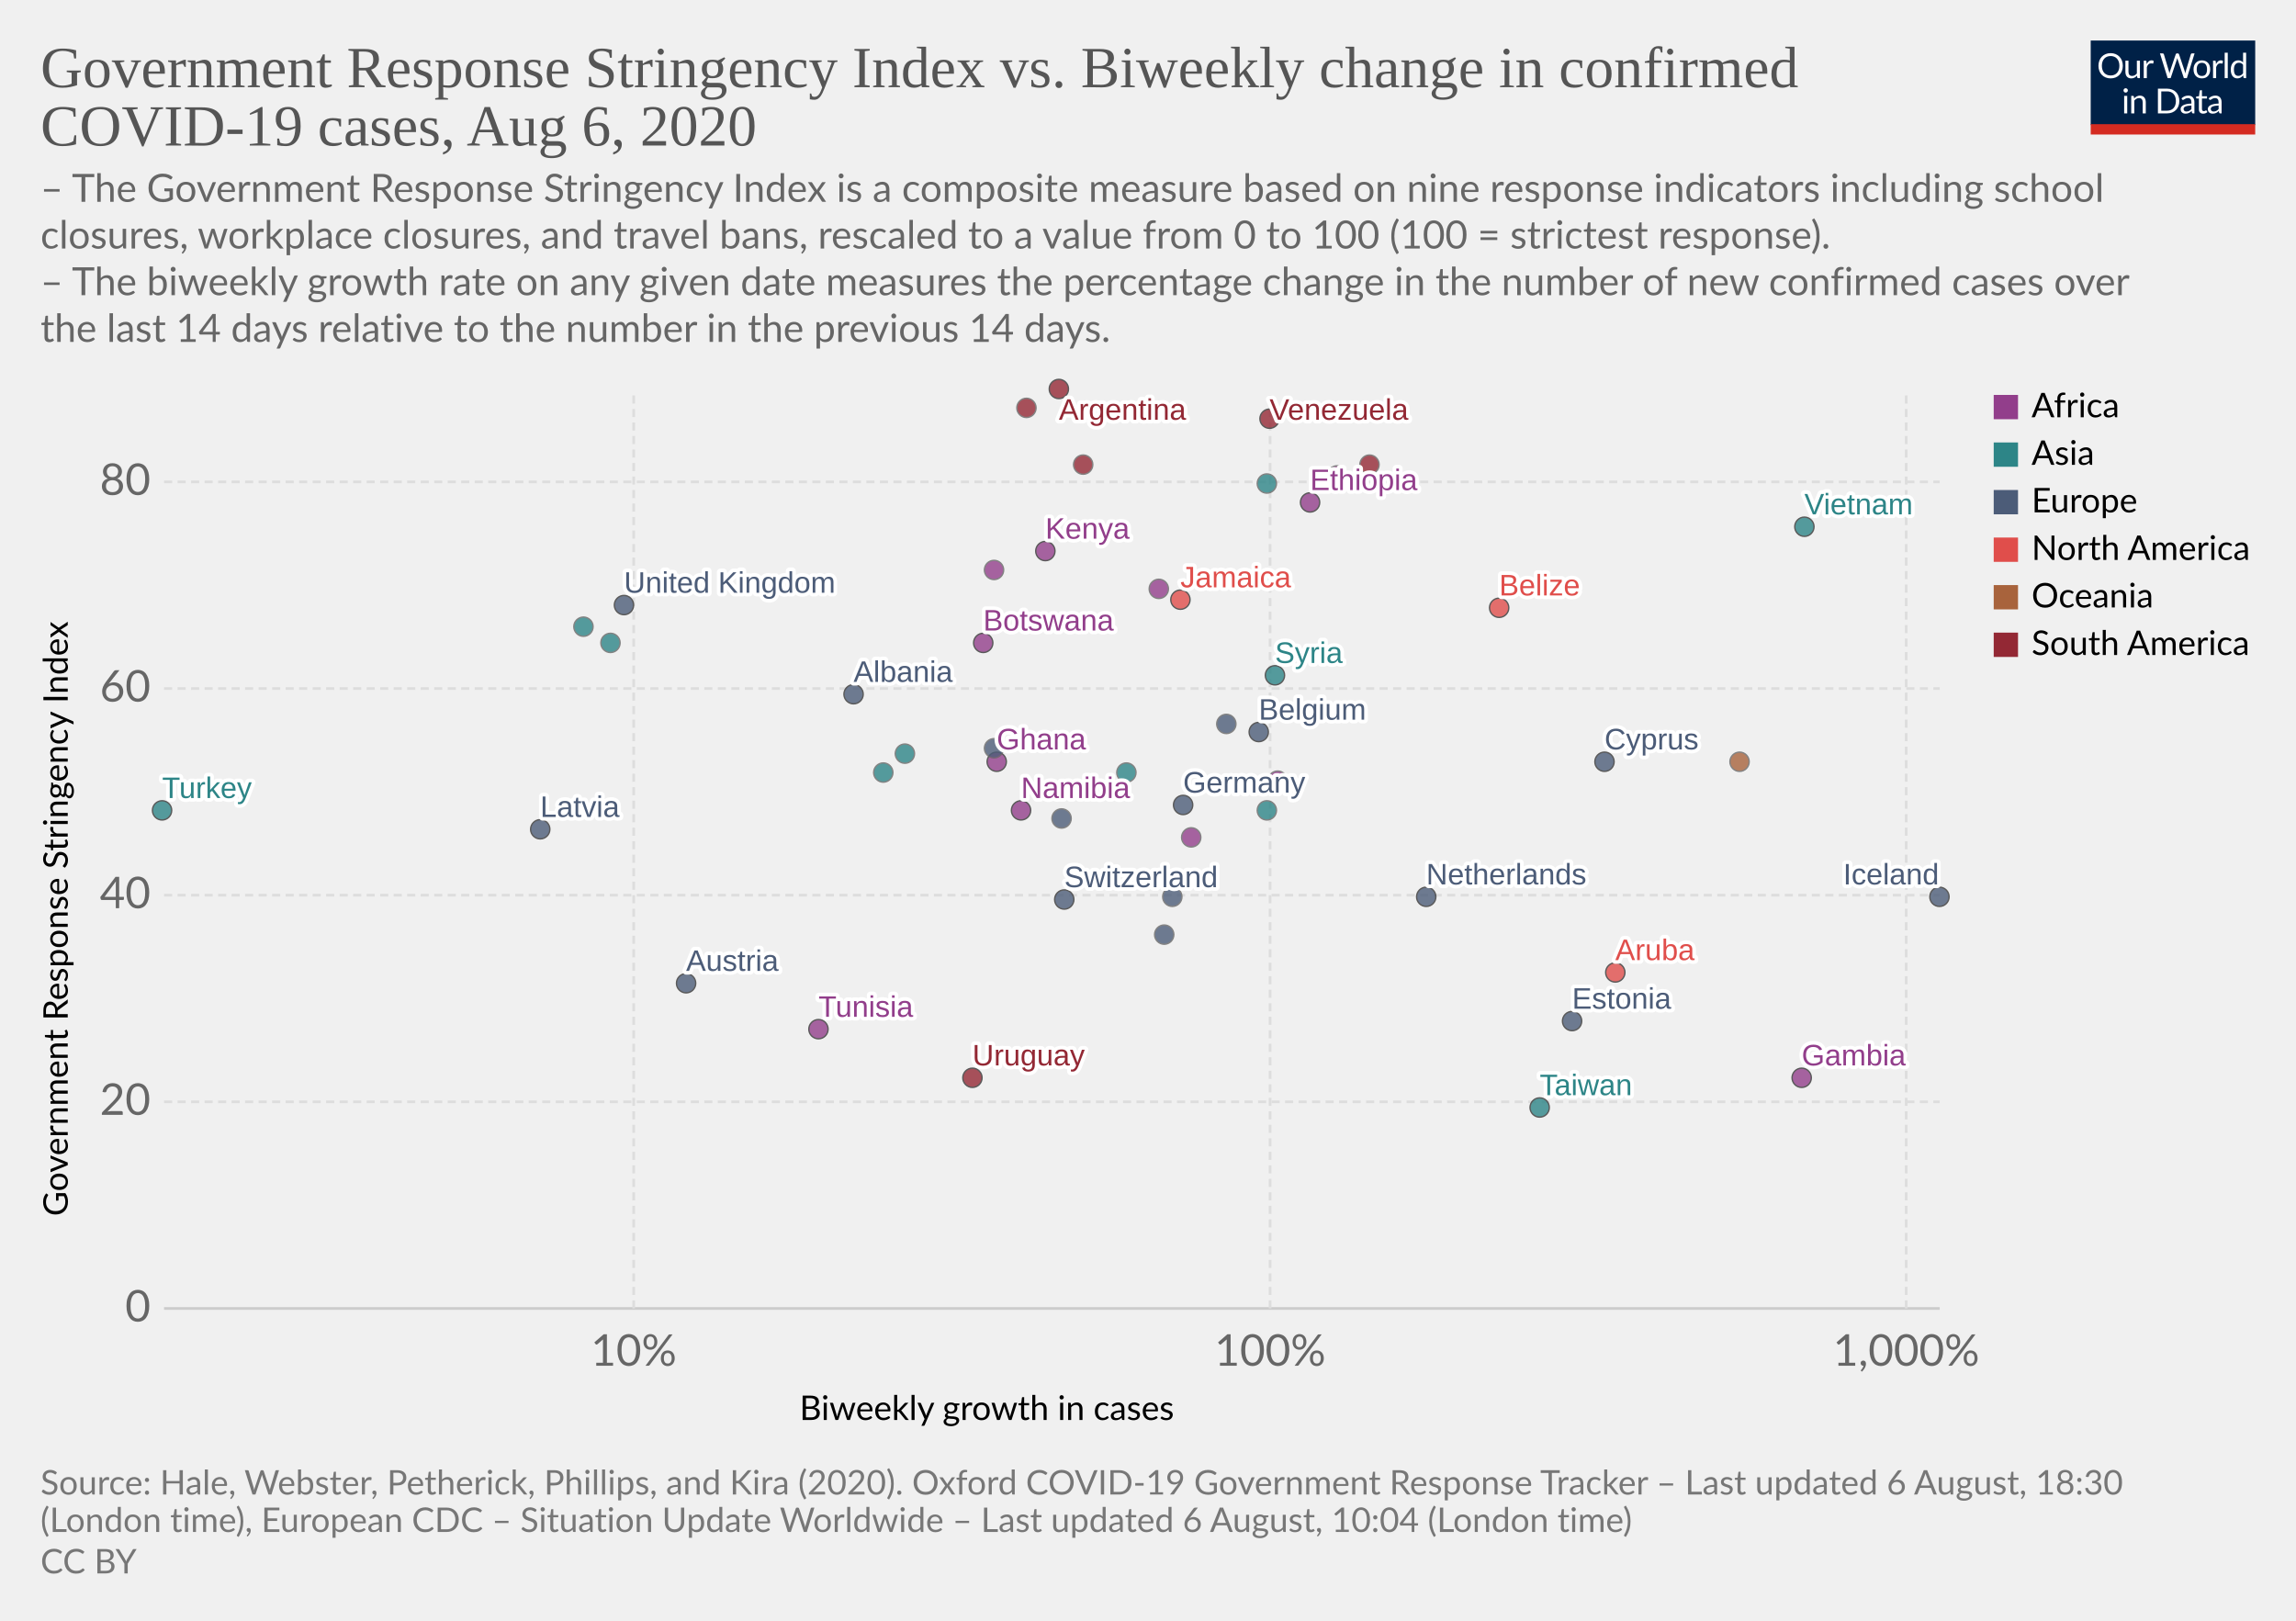
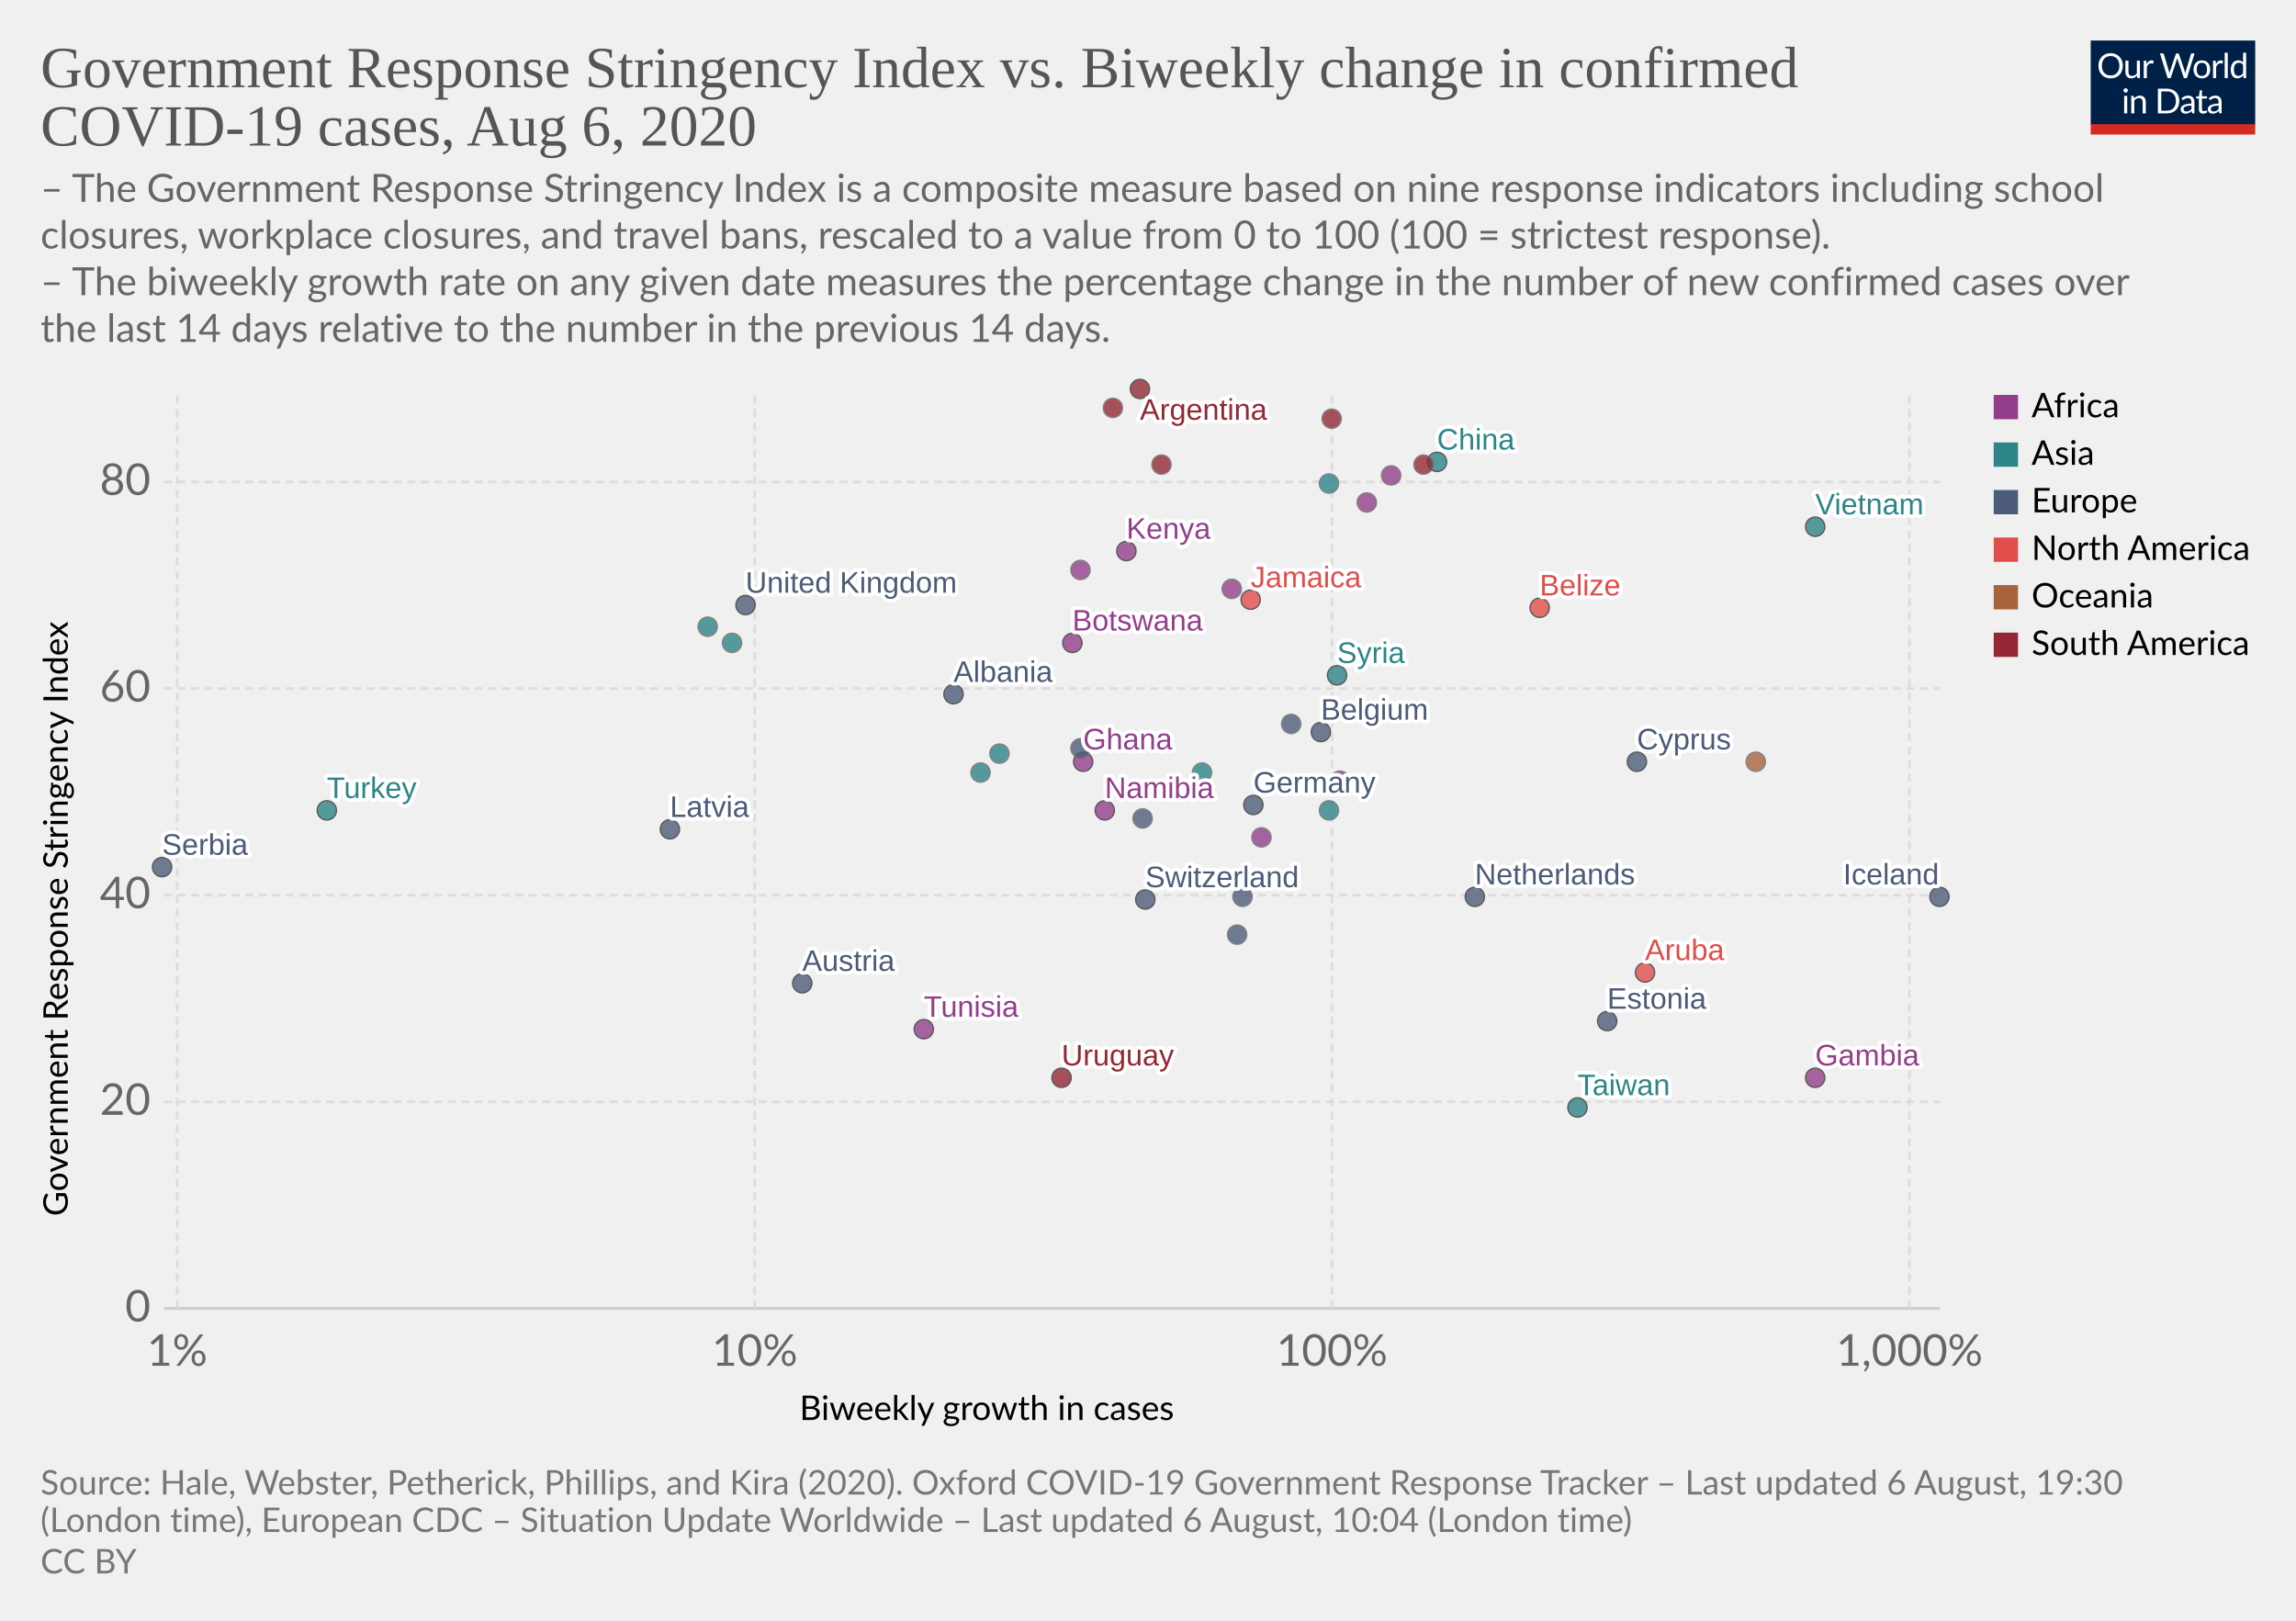
<svg xmlns="http://www.w3.org/2000/svg" version="1.1" style="background-color:#fff;-webkit-font-smoothing:antialiased" width="850" height="600" viewBox="0 0 850 600" font-family="Lato,'Helvetica Neue',Helvetica,Arial,sans-serif" font-size="18" text-rendering="optimizeLegibility">
  <g class="HeaderView">
    <g transform="matrix(.29 0 0 .29 774 15)">
      <svg width="210" height="120" viewBox="0 0 210 120" fill="none">
        <g clip-path="url(#clip0)">
          <path d="M0 0h210v107.89H0V0z" fill="#002147" />
          <path d="M40.98 32.25c0 2.36-.38 4.53-1.12 6.51a14.26 14.26 0 01-8.1 8.4c-1.9.78-4.02 1.17-6.34 1.17a16.6 16.6 0 01-6.33-1.17 14.31 14.31 0 01-8.08-8.4 18.29 18.29 0 01-1.12-6.51c0-2.36.38-4.53 1.12-6.5a14.32 14.32 0 018.07-8.44c1.92-.8 4.03-1.19 6.34-1.19 2.32 0 4.43.4 6.34 1.19 1.92.8 3.56 1.9 4.93 3.34a14.87 14.87 0 013.17 5.1 18.1 18.1 0 011.12 6.5zm-4.38 0c0-1.94-.26-3.68-.8-5.22a10.91 10.91 0 00-2.24-3.89 9.68 9.68 0 00-3.52-2.46 11.95 11.95 0 00-4.62-.86c-1.68 0-3.21.28-4.6.86a9.88 9.88 0 00-3.54 2.46 10.91 10.91 0 00-2.24 3.9c-.53 1.53-.8 3.27-.8 5.2 0 1.94.27 3.68.8 5.22a11.17 11.17 0 002.24 3.9 10.01 10.01 0 003.55 2.44c1.38.56 2.9.83 4.6.83 1.7 0 3.24-.27 4.61-.83a9.8 9.8 0 003.52-2.44 11.17 11.17 0 002.25-3.9c.53-1.54.8-3.28.8-5.21zm26.22-6.54V48H60.5c-.56 0-.9-.27-1.05-.81l-.31-2.4a12.45 12.45 0 01-3.26 2.6c-1.2.64-2.58.96-4.13.96-1.22 0-2.3-.2-3.24-.6a6.52 6.52 0 01-2.33-1.7 7.37 7.37 0 01-1.43-2.67c-.3-1.04-.46-2.2-.46-3.45V25.7h3.91v14.22c0 1.68.38 2.99 1.15 3.91.77.93 1.96 1.39 3.54 1.39 1.16 0 2.24-.27 3.23-.82a10.42 10.42 0 002.8-2.28V25.7h3.91zm8.61 4.47a9.94 9.94 0 012.6-3.56 5.64 5.64 0 013.76-1.3c.47 0 .92.05 1.34.15.44.1.83.27 1.17.49l-.3 2.92c-.09.37-.3.55-.66.55-.2 0-.5-.04-.9-.13a6.21 6.21 0 00-3.24.18c-.54.2-1.03.5-1.47.92-.42.4-.81.9-1.17 1.5-.33.58-.64 1.26-.92 2.02V48H67.7V25.71h2.25c.42 0 .72.08.88.25.16.16.27.44.33.83l.26 3.39zm61.16-13.7L122.75 48h-3.82l-7.99-24.05a21.95 21.95 0 01-.42-1.58 38.36 38.36 0 01-.44 1.58L102.05 48h-3.83L88.4 16.47h3.54c.38 0 .7.1.95.29.26.2.43.43.5.73l6.52 21.9c.1.4.2.83.28 1.28.1.46.2.94.29 1.46l.3-1.46c.12-.47.25-.9.38-1.27l7.41-21.91c.1-.25.26-.48.51-.69.27-.22.58-.33.95-.33h1.23c.38 0 .69.1.92.29.24.2.41.43.53.73l7.4 21.9a28.4 28.4 0 01.68 2.62 29.52 29.52 0 01.52-2.61l6.54-21.91c.07-.27.23-.5.48-.7.27-.21.58-.32.95-.32h3.32zm9.35 8.88c1.63 0 3.1.27 4.4.82a9.43 9.43 0 015.46 5.94c.5 1.4.74 2.98.74 4.73 0 1.76-.25 3.34-.74 4.75a9.43 9.43 0 01-5.46 5.92c-1.3.52-2.77.79-4.4.79-1.64 0-3.12-.27-4.44-.8a9.42 9.42 0 01-3.35-2.3c-.92-1-1.63-2.2-2.13-3.61-.49-1.41-.73-3-.73-4.75s.24-3.33.73-4.73c.5-1.43 1.2-2.64 2.13-3.63a9.4 9.4 0 013.35-2.31c1.32-.55 2.8-.82 4.44-.82zm0 19.89c2.2 0 3.84-.73 4.93-2.2 1.08-1.48 1.63-3.54 1.63-6.18 0-2.66-.55-4.72-1.63-6.2-1.09-1.49-2.73-2.23-4.93-2.23-1.12 0-2.09.2-2.93.57a5.7 5.7 0 00-2.06 1.65 7.5 7.5 0 00-1.24 2.67c-.26 1.04-.4 2.22-.4 3.54 0 2.64.55 4.7 1.64 6.18 1.1 1.47 2.76 2.2 4.99 2.2zm17.97-15.07a9.94 9.94 0 012.6-3.56 5.64 5.64 0 013.76-1.3c.47 0 .91.05 1.34.15.44.1.83.27 1.16.49l-.28 2.92c-.09.37-.31.55-.66.55-.2 0-.5-.04-.9-.13a6.2 6.2 0 00-3.24.18c-.54.2-1.03.5-1.47.92-.43.4-.82.9-1.17 1.5a13.1 13.1 0 00-.92 2.02V48h-3.94V25.71h2.24c.43 0 .72.08.88.25.17.16.28.44.33.83l.27 3.39zm15.04-14.59V48h-3.92V15.6h3.92zm19.55 15.43a6.22 6.22 0 00-2.38-2.05 6.7 6.7 0 00-2.86-.6c-2.07 0-3.66.75-4.77 2.23-1.12 1.48-1.68 3.6-1.68 6.33 0 1.46.13 2.7.38 3.74a7.29 7.29 0 001.1 2.56 4.35 4.35 0 001.78 1.45c.7.3 1.5.46 2.4.46 1.29 0 2.41-.3 3.36-.88a9.6 9.6 0 002.67-2.49V31.02zm3.91-15.43V48h-2.33c-.56 0-.9-.27-1.06-.81l-.35-2.71a12.13 12.13 0 01-3.25 2.77 8.28 8.28 0 01-4.23 1.06 7.31 7.31 0 01-6.14-2.9c-.73-.96-1.3-2.15-1.69-3.57a18.35 18.35 0 01.07-9.48 11.29 11.29 0 011.89-3.7 8.7 8.7 0 017.06-3.34 7.96 7.96 0 016.12 2.62V15.59h3.91zM46.61 70.71V93H42.7V70.71h3.91zm.84-7c0 .39-.08.75-.24 1.09a2.81 2.81 0 01-1.52 1.47 2.67 2.67 0 01-2.16 0 2.9 2.9 0 01-1.45-1.47 2.67 2.67 0 010-2.16c.15-.35.35-.65.6-.9.25-.27.53-.47.85-.62a2.67 2.67 0 012.16 0c.35.15.65.35.9.62.27.25.47.55.62.9.16.34.24.7.24 1.08zm7.97 10.24c.49-.54 1-1.04 1.54-1.48a9.85 9.85 0 013.66-1.84 8.96 8.96 0 015.43.35c.94.4 1.72.97 2.33 1.71a7.36 7.36 0 011.43 2.67c.32 1.04.49 2.19.49 3.45V93h-3.94V78.81c0-1.69-.4-3-1.17-3.92-.76-.93-1.93-1.4-3.5-1.4a6.6 6.6 0 00-3.25.83c-1 .56-1.92 1.31-2.77 2.27V93h-3.94V70.71h2.35c.56 0 .9.28 1.04.82l.3 2.42zm57.7 3.3c0 2.36-.37 4.5-1.11 6.44a14.3 14.3 0 01-3.17 4.98 14.1 14.1 0 01-4.93 3.2c-1.9.76-4.02 1.13-6.33 1.13H85.8V61.47h11.77c2.31 0 4.42.39 6.33 1.15a13.8 13.8 0 018.1 8.18 17.75 17.75 0 011.12 6.45zm-4.37 0c0-1.94-.26-3.67-.8-5.2a10.94 10.94 0 00-2.23-3.87 9.57 9.57 0 00-3.53-2.42 12.23 12.23 0 00-4.61-.83h-7.5v24.62h7.5c1.7 0 3.24-.28 4.61-.84a9.7 9.7 0 003.53-2.4 10.94 10.94 0 002.24-3.87c.53-1.53.8-3.26.8-5.2zm19.8 5.72c-1.8.06-3.34.2-4.62.44-1.26.22-2.3.51-3.1.88-.8.36-1.37.8-1.74 1.3-.35.5-.53 1.05-.53 1.67 0 .58.1 1.1.3 1.52a3 3 0 00.76 1.05c.34.27.73.46 1.17.6.45.11.94.17 1.45.17a7.28 7.28 0 003.5-.81 11.95 11.95 0 002.82-2.2v-4.62zm-12.65-9.11a12.73 12.73 0 013.98-2.66c1.43-.59 3-.88 4.73-.88 1.25 0 2.36.2 3.33.61a6.81 6.81 0 013.94 4.38c.33 1.04.5 2.19.5 3.43V93h-1.74a1.8 1.8 0 01-.88-.18c-.2-.13-.36-.38-.48-.74l-.44-2.12c-.59.55-1.16 1.03-1.72 1.46a9.48 9.48 0 01-3.74 1.7c-.69.15-1.46.23-2.3.23-.87 0-1.69-.12-2.45-.35a5.34 5.34 0 01-3.34-2.93 6.64 6.64 0 01-.49-2.64c0-.88.25-1.72.73-2.53a6.33 6.33 0 012.35-2.17c1.09-.63 2.5-1.15 4.25-1.54 1.75-.41 3.89-.65 6.42-.7v-1.75c0-1.73-.37-3.03-1.12-3.91-.75-.9-1.84-1.34-3.28-1.34-.97 0-1.78.12-2.44.37-.64.23-1.2.5-1.7.81l-1.23.82c-.33.23-.67.35-1 .35-.27 0-.5-.07-.69-.2a2.1 2.1 0 01-.48-.53l-.7-1.25zm27.67 19.5c-1.76 0-3.12-.5-4.07-1.48-.94-.98-1.41-2.4-1.41-4.25V74h-2.68a.9.9 0 01-.6-.2c-.16-.14-.24-.36-.24-.66v-1.56l3.65-.46.9-6.89a.9.9 0 01.29-.52.88.88 0 01.62-.22H142v7.67h6.44V74H142v13.38c0 .94.22 1.63.68 2.09.45.45 1.04.68 1.76.68a3.21 3.21 0 001.85-.53l.55-.35c.16-.12.3-.18.41-.18.2 0 .4.13.55.38l1.15 1.87a7.45 7.45 0 01-2.44 1.5c-.96.35-1.94.52-2.95.52zm19.68-10.4c-1.8.07-3.34.21-4.62.45-1.26.22-2.3.51-3.1.88-.8.36-1.37.8-1.74 1.3-.35.5-.53 1.05-.53 1.67 0 .58.1 1.1.3 1.52.18.42.44.77.76 1.05.34.27.73.46 1.17.6.45.11.94.17 1.45.17a7.3 7.3 0 003.5-.81 12.04 12.04 0 002.82-2.2v-4.62zm-12.65-9.1a12.72 12.72 0 013.99-2.66c1.42-.59 3-.88 4.72-.88 1.25 0 2.36.2 3.33.61a6.81 6.81 0 013.94 4.38c.33 1.04.5 2.19.5 3.43V93h-1.74a1.8 1.8 0 01-.88-.18c-.2-.13-.36-.38-.48-.74l-.44-2.12c-.59.55-1.16 1.03-1.72 1.46a9.48 9.48 0 01-3.74 1.7c-.69.15-1.46.23-2.3.23-.87 0-1.69-.12-2.45-.35a5.33 5.33 0 01-3.34-2.93 6.62 6.62 0 01-.49-2.64c0-.88.25-1.72.73-2.53a6.33 6.33 0 012.35-2.17c1.09-.63 2.5-1.15 4.25-1.54a31.2 31.2 0 016.42-.7v-1.75c0-1.73-.37-3.03-1.12-3.91-.75-.9-1.84-1.34-3.28-1.34-.97 0-1.78.12-2.44.37-.64.23-1.2.5-1.7.81-.46.3-.87.57-1.22.82-.34.23-.68.35-1.02.35-.26 0-.49-.07-.68-.2a1.88 1.88 0 01-.48-.53l-.7-1.25z" fill="#fff" />
          <path fill="#D42B21" d="M0 106.79h210V120H0z" />
        </g>
        <defs>
          <clipPath id="clip0">
            <path fill="#fff" d="M0 0h210v120H0z" />
          </clipPath>
        </defs>
      </svg>
    </g>
    <a href="https://ourworldindata.org/grapher/government-response-stringency-index-vs-biweekly-change-in-confirmed-covid-19-cases" target="_blank" font-family="&quot;Playfair Display&quot;,Georgia,&quot;Times New Roman&quot;,serif">
      <text font-size="21.6" x="15" y="32.3" fill="#555">
        <tspan x="15" y="32.28">Government Response Stringency Index vs. Biweekly change in confirmed</tspan>
        <tspan x="15" y="53.88">COVID-19 cases, Aug 6, 2020</tspan>
      </text>
    </a>
    <text font-size="14.4" x="15" y="74.7" fill="#666">
      <tspan x="15" y="74.72">– The Government Response Stringency Index is a composite measure based on nine response indicators including school</tspan>
      <tspan x="15" y="92">closures, workplace closures, and travel bans, rescaled to a value from 0 to 100 (100 = strictest response).</tspan>
      <tspan x="15" y="109.28"> – The biweekly growth rate on any given date measures the percentage change in the number of new confirmed cases over</tspan>
      <tspan x="15" y="126.56">the last 14 days relative to the number in the previous 14 days.</tspan>
    </text>
  </g>
  <g class="ScatterPlot">
    <g class="AxisBoxView">
      <g class="HorizontalAxis">
        <text font-size="12.6" x="296" y="525.7">
          <tspan x="295.99" y="525.68">Biweekly growth in cases</tspan>
        </text>
-         <text x="234.6" y="505.6" fill="#666" text-anchor="middle" font-size="16.2">10%</text>
-         <text x="470.2" y="505.6" fill="#666" text-anchor="middle" font-size="16.2">100%</text>
-         <text x="705.7" y="505.6" fill="#666" text-anchor="middle" font-size="16.2">1,000%</text>
+         <text x="65.6" y="505.6" fill="#666" text-anchor="middle" font-size="16.2">1%</text>
+         <text x="279.4" y="505.6" fill="#666" text-anchor="middle" font-size="16.2">10%</text>
+         <text x="493.1" y="505.6" fill="#666" text-anchor="middle" font-size="16.2">100%</text>
+         <text x="706.9" y="505.6" fill="#666" text-anchor="middle" font-size="16.2">1,000%</text>
      </g>
      <g class="VerticalAxis">
        <text font-size="12.6" x="-450.2" y="25.1" transform="rotate(-90)">
          <tspan x="-450.2" y="25.08">Government Response Stringency Index</tspan>
        </text>
        <text x="55.74" y="484.4" fill="#666" dominant-baseline="middle" text-anchor="end" font-size="16.2">0</text>
        <text x="55.74" y="407.9" fill="#666" dominant-baseline="middle" text-anchor="end" font-size="16.2">20</text>
        <text x="55.74" y="331.4" fill="#666" dominant-baseline="middle" text-anchor="end" font-size="16.2">40</text>
        <text x="55.74" y="254.9" fill="#666" dominant-baseline="middle" text-anchor="end" font-size="16.2">60</text>
        <text x="55.74" y="178.4" fill="#666" dominant-baseline="middle" text-anchor="end" font-size="16.2">80</text>
      </g>
      <g class="AxisGridLines horizontalLines">
        <path stroke="#ccc" d="M60.74 484.4h657.35" />
        <path stroke="#ddd" stroke-dasharray="3,2" d="M60.74 407.9h657.35M60.74 331.4h657.35M60.74 254.9h657.35M60.74 178.4h657.35" />
      </g>
      <g class="AxisGridLines verticalLines" stroke="#ddd" stroke-dasharray="3,2">
-         <path d="M234.6 484.4v-340M470.2 484.4v-340M705.7 484.4v-340" />
+         <path d="M65.6 484.4v-340M279.4 484.4v-340M493.1 484.4v-340M706.9 484.4v-340" />
      </g>
    </g>
    <g class="PointsWithLabels clickable" clip-path="url(#a)" font-family="Arial, sans-serif">
      <path fill="rgba(255,255,255,0)" d="M60.74 144.4h657.35v340H60.74z" />
      <defs>
        <clipPath id="a">
          <path d="M50.74 134.4h677.35v360H50.74z" />
        </clipPath>
      </defs>
      <g class="key-Argentina_0">
-         <circle cx="392" cy="144" r="3.57" fill="#932834" opacity=".8" stroke="#333" stroke-width=".5" />
+         <circle cx="422" cy="144" r="3.57" fill="#932834" opacity=".8" stroke="#333" stroke-width=".5" />
      </g>
      <g class="key-Austria_0">
-         <circle cx="254" cy="364" r="3.57" fill="#4C5C78" opacity=".8" stroke="#333" stroke-width=".5" />
+         <circle cx="297" cy="364" r="3.57" fill="#4C5C78" opacity=".8" stroke="#333" stroke-width=".5" />
      </g>
      <g class="key-Belgium_0">
-         <circle cx="466" cy="271" r="3.57" fill="#4C5C78" opacity=".8" stroke="#333" stroke-width=".5" />
+         <circle cx="489" cy="271" r="3.57" fill="#4C5C78" opacity=".8" stroke="#333" stroke-width=".5" />
      </g>
      <g class="key-Belize_0">
-         <circle cx="555" cy="225" r="3.57" fill="#E04E4B" opacity=".8" stroke="#333" stroke-width=".5" />
+         <circle cx="570" cy="225" r="3.57" fill="#E04E4B" opacity=".8" stroke="#333" stroke-width=".5" />
      </g>
      <g class="key-Botswana_0">
-         <circle cx="364" cy="238" r="3.57" fill="#923E8B" opacity=".8" stroke="#333" stroke-width=".5" />
+         <circle cx="397" cy="238" r="3.57" fill="#923E8B" opacity=".8" stroke="#333" stroke-width=".5" />
      </g>
      <g class="key-Switzerland_0">
-         <circle cx="394" cy="333" r="3.57" fill="#4C5C78" opacity=".8" stroke="#333" stroke-width=".5" />
+         <circle cx="424" cy="333" r="3.57" fill="#4C5C78" opacity=".8" stroke="#333" stroke-width=".5" />
+       </g>
+       <g class="key-China_0">
+         <circle cx="532" cy="171" r="3.57" fill="#2D8587" opacity=".8" stroke="#333" stroke-width=".5" />
      </g>
      <g class="key-Colombia_0">
-         <circle cx="380" cy="151" r="3.57" fill="#932834" opacity=".8" stroke="#666" stroke-width=".5" />
+         <circle cx="412" cy="151" r="3.57" fill="#932834" opacity=".8" stroke="#666" stroke-width=".5" />
      </g>
      <g class="key-Czech-Republic_0">
-         <circle cx="431" cy="346" r="3.57" fill="#4C5C78" opacity=".8" stroke="#666" stroke-width=".5" />
+         <circle cx="458" cy="346" r="3.57" fill="#4C5C78" opacity=".8" stroke="#666" stroke-width=".5" />
      </g>
      <g class="key-Germany_0">
-         <circle cx="438" cy="298" r="3.57" fill="#4C5C78" opacity=".8" stroke="#333" stroke-width=".5" />
+         <circle cx="464" cy="298" r="3.57" fill="#4C5C78" opacity=".8" stroke="#333" stroke-width=".5" />
      </g>
      <g class="key-Denmark_0">
-         <circle cx="454" cy="268" r="3.57" fill="#4C5C78" opacity=".8" stroke="#666" stroke-width=".5" />
+         <circle cx="478" cy="268" r="3.57" fill="#4C5C78" opacity=".8" stroke="#666" stroke-width=".5" />
      </g>
      <g class="key-Jamaica_0">
-         <circle cx="437" cy="222" r="3.57" fill="#E04E4B" opacity=".8" stroke="#333" stroke-width=".5" />
+         <circle cx="463" cy="222" r="3.57" fill="#E04E4B" opacity=".8" stroke="#333" stroke-width=".5" />
      </g>
      <g class="key-Turkey_0">
-         <circle cx="60" cy="300" r="3.57" fill="#2D8587" opacity=".8" stroke="#333" stroke-width=".5" />
+         <circle cx="121" cy="300" r="3.57" fill="#2D8587" opacity=".8" stroke="#333" stroke-width=".5" />
      </g>
      <g class="key-Aruba_0">
-         <circle cx="598" cy="360" r="3.57" fill="#E04E4B" opacity=".8" stroke="#333" stroke-width=".5" />
+         <circle cx="609" cy="360" r="3.57" fill="#E04E4B" opacity=".8" stroke="#333" stroke-width=".5" />
      </g>
      <g class="key-Gabon_0">
-         <circle cx="429" cy="218" r="3.57" fill="#923E8B" opacity=".8" stroke="#666" stroke-width=".5" />
+         <circle cx="456" cy="218" r="3.57" fill="#923E8B" opacity=".8" stroke="#666" stroke-width=".5" />
      </g>
      <g class="key-Ghana_0">
-         <circle cx="369" cy="282" r="3.57" fill="#923E8B" opacity=".8" stroke="#333" stroke-width=".5" />
+         <circle cx="401" cy="282" r="3.57" fill="#923E8B" opacity=".8" stroke="#333" stroke-width=".5" />
      </g>
      <g class="key-Ethiopia_0">
-         <circle cx="485" cy="186" r="3.57" fill="#923E8B" opacity=".8" stroke="#333" stroke-width=".5" />
+         <circle cx="506" cy="186" r="3.57" fill="#923E8B" opacity=".8" stroke="#666" stroke-width=".5" />
      </g>
      <g class="key-Namibia_0">
-         <circle cx="378" cy="300" r="3.57" fill="#923E8B" opacity=".8" stroke="#333" stroke-width=".5" />
+         <circle cx="409" cy="300" r="3.57" fill="#923E8B" opacity=".8" stroke="#333" stroke-width=".5" />
      </g>
      <g class="key-Uruguay_0">
-         <circle cx="360" cy="399" r="3.57" fill="#932834" opacity=".8" stroke="#333" stroke-width=".5" />
+         <circle cx="393" cy="399" r="3.57" fill="#932834" opacity=".8" stroke="#333" stroke-width=".5" />
      </g>
      <g class="key-Gambia_0">
-         <circle cx="667" cy="399" r="3.57" fill="#923E8B" opacity=".8" stroke="#333" stroke-width=".5" />
+         <circle cx="672" cy="399" r="3.57" fill="#923E8B" opacity=".8" stroke="#333" stroke-width=".5" />
      </g>
      <g class="key-Zambia_0">
-         <circle cx="473" cy="289" r="3.57" fill="#923E8B" opacity=".8" stroke="#666" stroke-width=".5" />
+         <circle cx="496" cy="289" r="3.57" fill="#923E8B" opacity=".8" stroke="#666" stroke-width=".5" />
      </g>
      <g class="key-Estonia_0">
-         <circle cx="582" cy="378" r="3.57" fill="#4C5C78" opacity=".8" stroke="#333" stroke-width=".5" />
+         <circle cx="595" cy="378" r="3.57" fill="#4C5C78" opacity=".8" stroke="#333" stroke-width=".5" />
      </g>
      <g class="key-United-Kingdom_0">
-         <circle cx="231" cy="224" r="3.57" fill="#4C5C78" opacity=".8" stroke="#333" stroke-width=".5" />
+         <circle cx="276" cy="224" r="3.57" fill="#4C5C78" opacity=".8" stroke="#333" stroke-width=".5" />
      </g>
      <g class="key-Georgia_0">
-         <circle cx="335" cy="279" r="3.57" fill="#2D8587" opacity=".8" stroke="#666" stroke-width=".5" />
+         <circle cx="370" cy="279" r="3.57" fill="#2D8587" opacity=".8" stroke="#666" stroke-width=".5" />
      </g>
      <g class="key-Guyana_0">
-         <circle cx="507" cy="172" r="3.57" fill="#932834" opacity=".8" stroke="#666" stroke-width=".5" />
+         <circle cx="527" cy="172" r="3.57" fill="#932834" opacity=".8" stroke="#666" stroke-width=".5" />
      </g>
      <g class="key-Iran_0">
-         <circle cx="226" cy="238" r="3.57" fill="#2D8587" opacity=".8" stroke="#666" stroke-width=".5" />
+         <circle cx="271" cy="238" r="3.57" fill="#2D8587" opacity=".8" stroke="#666" stroke-width=".5" />
      </g>
      <g class="key-Iceland_0">
        <circle cx="718" cy="332" r="3.57" fill="#4C5C78" opacity=".8" stroke="#333" stroke-width=".5" />
      </g>
      <g class="key-Kenya_0">
-         <circle cx="387" cy="204" r="3.57" fill="#923E8B" opacity=".8" stroke="#333" stroke-width=".5" />
+         <circle cx="417" cy="204" r="3.57" fill="#923E8B" opacity=".8" stroke="#333" stroke-width=".5" />
      </g>
      <g class="key-Lebanon_0">
-         <circle cx="469" cy="300" r="3.57" fill="#2D8587" opacity=".8" stroke="#666" stroke-width=".5" />
+         <circle cx="492" cy="300" r="3.57" fill="#2D8587" opacity=".8" stroke="#666" stroke-width=".5" />
      </g>
      <g class="key-Venezuela_0">
-         <circle cx="470" cy="155" r="3.57" fill="#932834" opacity=".8" stroke="#333" stroke-width=".5" />
+         <circle cx="493" cy="155" r="3.57" fill="#932834" opacity=".8" stroke="#666" stroke-width=".5" />
      </g>
      <g class="key-Vietnam_0">
-         <circle cx="668" cy="195" r="3.57" fill="#2D8587" opacity=".8" stroke="#333" stroke-width=".5" />
+         <circle cx="672" cy="195" r="3.57" fill="#2D8587" opacity=".8" stroke="#333" stroke-width=".5" />
      </g>
      <g class="key-Taiwan_0">
-         <circle cx="570" cy="410" r="3.57" fill="#2D8587" opacity=".8" stroke="#333" stroke-width=".5" />
+         <circle cx="584" cy="410" r="3.57" fill="#2D8587" opacity=".8" stroke="#333" stroke-width=".5" />
      </g>
      <g class="key-Andorra_0">
-         <circle cx="393" cy="303" r="3.57" fill="#4C5C78" opacity=".8" stroke="#666" stroke-width=".5" />
+         <circle cx="423" cy="303" r="3.57" fill="#4C5C78" opacity=".8" stroke="#666" stroke-width=".5" />
      </g>
      <g class="key-Latvia_0">
-         <circle cx="200" cy="307" r="3.57" fill="#4C5C78" opacity=".8" stroke="#333" stroke-width=".5" />
+         <circle cx="248" cy="307" r="3.57" fill="#4C5C78" opacity=".8" stroke="#333" stroke-width=".5" />
      </g>
      <g class="key-Tunisia_0">
-         <circle cx="303" cy="381" r="3.57" fill="#923E8B" opacity=".8" stroke="#333" stroke-width=".5" />
+         <circle cx="342" cy="381" r="3.57" fill="#923E8B" opacity=".8" stroke="#333" stroke-width=".5" />
      </g>
      <g class="key-Ukraine_0">
-         <circle cx="368" cy="277" r="3.57" fill="#4C5C78" opacity=".8" stroke="#666" stroke-width=".5" />
+         <circle cx="400" cy="277" r="3.57" fill="#4C5C78" opacity=".8" stroke="#666" stroke-width=".5" />
      </g>
      <g class="key-Bhutan_0">
-         <circle cx="216" cy="232" r="3.57" fill="#2D8587" opacity=".8" stroke="#666" stroke-width=".5" />
+         <circle cx="262" cy="232" r="3.57" fill="#2D8587" opacity=".8" stroke="#666" stroke-width=".5" />
      </g>
      <g class="key-Peru_0">
-         <circle cx="401" cy="172" r="3.57" fill="#932834" opacity=".8" stroke="#666" stroke-width=".5" />
+         <circle cx="430" cy="172" r="3.57" fill="#932834" opacity=".8" stroke="#666" stroke-width=".5" />
      </g>
      <g class="key-Togo_0">
-         <circle cx="441" cy="310" r="3.57" fill="#923E8B" opacity=".8" stroke="#666" stroke-width=".5" />
+         <circle cx="467" cy="310" r="3.57" fill="#923E8B" opacity=".8" stroke="#666" stroke-width=".5" />
      </g>
      <g class="key-Albania_0">
-         <circle cx="316" cy="257" r="3.57" fill="#4C5C78" opacity=".8" stroke="#333" stroke-width=".5" />
+         <circle cx="353" cy="257" r="3.57" fill="#4C5C78" opacity=".8" stroke="#333" stroke-width=".5" />
      </g>
      <g class="key-Cyprus_0">
-         <circle cx="594" cy="282" r="3.57" fill="#4C5C78" opacity=".8" stroke="#333" stroke-width=".5" />
+         <circle cx="606" cy="282" r="3.57" fill="#4C5C78" opacity=".8" stroke="#333" stroke-width=".5" />
      </g>
      <g class="key-Papua-New-Guinea_0">
-         <circle cx="644" cy="282" r="3.57" fill="#A8633C" opacity=".8" stroke="#666" stroke-width=".5" />
+         <circle cx="650" cy="282" r="3.57" fill="#A8633C" opacity=".8" stroke="#666" stroke-width=".5" />
      </g>
      <g class="key-South-Sudan_0">
-         <circle cx="495" cy="176" r="3.57" fill="#923E8B" opacity=".8" stroke="#666" stroke-width=".5" />
+         <circle cx="515" cy="176" r="3.57" fill="#923E8B" opacity=".8" stroke="#666" stroke-width=".5" />
      </g>
      <g class="key-Lesotho_0">
-         <circle cx="368" cy="211" r="3.57" fill="#923E8B" opacity=".8" stroke="#666" stroke-width=".5" />
+         <circle cx="400" cy="211" r="3.57" fill="#923E8B" opacity=".8" stroke="#666" stroke-width=".5" />
      </g>
      <g class="key-Malaysia_0">
-         <circle cx="327" cy="286" r="3.57" fill="#2D8587" opacity=".8" stroke="#666" stroke-width=".5" />
+         <circle cx="363" cy="286" r="3.57" fill="#2D8587" opacity=".8" stroke="#666" stroke-width=".5" />
      </g>
      <g class="key-Netherlands_0">
-         <circle cx="528" cy="332" r="3.57" fill="#4C5C78" opacity=".8" stroke="#333" stroke-width=".5" />
+         <circle cx="546" cy="332" r="3.57" fill="#4C5C78" opacity=".8" stroke="#333" stroke-width=".5" />
      </g>
      <g class="key-Philippines_0">
-         <circle cx="469" cy="179" r="3.57" fill="#2D8587" opacity=".8" stroke="#666" stroke-width=".5" />
+         <circle cx="492" cy="179" r="3.57" fill="#2D8587" opacity=".8" stroke="#666" stroke-width=".5" />
      </g>
      <g class="key-Poland_0">
-         <circle cx="434" cy="332" r="3.57" fill="#4C5C78" opacity=".8" stroke="#666" stroke-width=".5" />
+         <circle cx="460" cy="332" r="3.57" fill="#4C5C78" opacity=".8" stroke="#666" stroke-width=".5" />
      </g>
      <g class="key-Singapore_0">
-         <circle cx="417" cy="286" r="3.57" fill="#2D8587" opacity=".8" stroke="#666" stroke-width=".5" />
+         <circle cx="445" cy="286" r="3.57" fill="#2D8587" opacity=".8" stroke="#666" stroke-width=".5" />
+       </g>
+       <g class="key-Serbia_0">
+         <circle cx="60" cy="321" r="3.57" fill="#4C5C78" opacity=".8" stroke="#333" stroke-width=".5" />
      </g>
      <g class="key-Syria_0">
-         <circle cx="472" cy="250" r="3.57" fill="#2D8587" opacity=".8" stroke="#333" stroke-width=".5" />
+         <circle cx="495" cy="250" r="3.57" fill="#2D8587" opacity=".8" stroke="#333" stroke-width=".5" />
      </g>
      <g class="backgroundLabels" fill="#333" font-size="11" font-weight="400">
-         <text x="392" y="155.4" fill="#fff" stroke="#fff" stroke-linecap="round" stroke-linejoin="round" stroke-width=".25em">Argentina</text>
-         <text x="392" y="155.4" fill="#932834">Argentina</text>
-         <text x="254" y="359.43" fill="#fff" stroke="#fff" stroke-linecap="round" stroke-linejoin="round" stroke-width=".25em">Austria</text>
-         <text x="254" y="359.43" fill="#4C5C78">Austria</text>
-         <text x="466" y="266.43" fill="#fff" stroke="#fff" stroke-linecap="round" stroke-linejoin="round" stroke-width=".25em">Belgium</text>
-         <text x="466" y="266.43" fill="#4C5C78">Belgium</text>
-         <text x="555" y="220.43" fill="#fff" stroke="#fff" stroke-linecap="round" stroke-linejoin="round" stroke-width=".25em">Belize</text>
-         <text x="555" y="220.43" fill="#E04E4B">Belize</text>
-         <text x="364" y="233.43" fill="#fff" stroke="#fff" stroke-linecap="round" stroke-linejoin="round" stroke-width=".25em">Botswana</text>
-         <text x="364" y="233.43" fill="#923E8B">Botswana</text>
-         <text x="394" y="328.43" fill="#fff" stroke="#fff" stroke-linecap="round" stroke-linejoin="round" stroke-width=".25em">Switzerland</text>
-         <text x="394" y="328.43" fill="#4C5C78">Switzerland</text>
-         <text x="438" y="293.43" fill="#fff" stroke="#fff" stroke-linecap="round" stroke-linejoin="round" stroke-width=".25em">Germany</text>
-         <text x="438" y="293.43" fill="#4C5C78">Germany</text>
-         <text x="437" y="217.43" fill="#fff" stroke="#fff" stroke-linecap="round" stroke-linejoin="round" stroke-width=".25em">Jamaica</text>
-         <text x="437" y="217.43" fill="#E04E4B">Jamaica</text>
-         <text x="60" y="295.43" fill="#fff" stroke="#fff" stroke-linecap="round" stroke-linejoin="round" stroke-width=".25em">Turkey</text>
-         <text x="60" y="295.43" fill="#2D8587">Turkey</text>
-         <text x="598" y="355.43" fill="#fff" stroke="#fff" stroke-linecap="round" stroke-linejoin="round" stroke-width=".25em">Aruba</text>
-         <text x="598" y="355.43" fill="#E04E4B">Aruba</text>
-         <text x="369" y="277.43" fill="#fff" stroke="#fff" stroke-linecap="round" stroke-linejoin="round" stroke-width=".25em">Ghana</text>
-         <text x="369" y="277.43" fill="#923E8B">Ghana</text>
-         <text x="485" y="181.43" fill="#fff" stroke="#fff" stroke-linecap="round" stroke-linejoin="round" stroke-width=".25em">Ethiopia</text>
-         <text x="485" y="181.43" fill="#923E8B">Ethiopia</text>
-         <text x="378" y="295.43" fill="#fff" stroke="#fff" stroke-linecap="round" stroke-linejoin="round" stroke-width=".25em">Namibia</text>
-         <text x="378" y="295.43" fill="#923E8B">Namibia</text>
-         <text x="360" y="394.43" fill="#fff" stroke="#fff" stroke-linecap="round" stroke-linejoin="round" stroke-width=".25em">Uruguay</text>
-         <text x="360" y="394.43" fill="#932834">Uruguay</text>
-         <text x="667" y="394.43" fill="#fff" stroke="#fff" stroke-linecap="round" stroke-linejoin="round" stroke-width=".25em">Gambia</text>
-         <text x="667" y="394.43" fill="#923E8B">Gambia</text>
-         <text x="582" y="373.43" fill="#fff" stroke="#fff" stroke-linecap="round" stroke-linejoin="round" stroke-width=".25em">Estonia</text>
-         <text x="582" y="373.43" fill="#4C5C78">Estonia</text>
-         <text x="231" y="219.43" fill="#fff" stroke="#fff" stroke-linecap="round" stroke-linejoin="round" stroke-width=".25em">United Kingdom</text>
-         <text x="231" y="219.43" fill="#4C5C78">United Kingdom</text>
+         <text x="422" y="155.4" fill="#fff" stroke="#fff" stroke-linecap="round" stroke-linejoin="round" stroke-width=".25em">Argentina</text>
+         <text x="422" y="155.4" fill="#932834">Argentina</text>
+         <text x="297" y="359.43" fill="#fff" stroke="#fff" stroke-linecap="round" stroke-linejoin="round" stroke-width=".25em">Austria</text>
+         <text x="297" y="359.43" fill="#4C5C78">Austria</text>
+         <text x="489" y="266.43" fill="#fff" stroke="#fff" stroke-linecap="round" stroke-linejoin="round" stroke-width=".25em">Belgium</text>
+         <text x="489" y="266.43" fill="#4C5C78">Belgium</text>
+         <text x="570" y="220.43" fill="#fff" stroke="#fff" stroke-linecap="round" stroke-linejoin="round" stroke-width=".25em">Belize</text>
+         <text x="570" y="220.43" fill="#E04E4B">Belize</text>
+         <text x="397" y="233.43" fill="#fff" stroke="#fff" stroke-linecap="round" stroke-linejoin="round" stroke-width=".25em">Botswana</text>
+         <text x="397" y="233.43" fill="#923E8B">Botswana</text>
+         <text x="424" y="328.43" fill="#fff" stroke="#fff" stroke-linecap="round" stroke-linejoin="round" stroke-width=".25em">Switzerland</text>
+         <text x="424" y="328.43" fill="#4C5C78">Switzerland</text>
+         <text x="532" y="166.43" fill="#fff" stroke="#fff" stroke-linecap="round" stroke-linejoin="round" stroke-width=".25em">China</text>
+         <text x="532" y="166.43" fill="#2D8587">China</text>
+         <text x="464" y="293.43" fill="#fff" stroke="#fff" stroke-linecap="round" stroke-linejoin="round" stroke-width=".25em">Germany</text>
+         <text x="464" y="293.43" fill="#4C5C78">Germany</text>
+         <text x="463" y="217.43" fill="#fff" stroke="#fff" stroke-linecap="round" stroke-linejoin="round" stroke-width=".25em">Jamaica</text>
+         <text x="463" y="217.43" fill="#E04E4B">Jamaica</text>
+         <text x="121" y="295.43" fill="#fff" stroke="#fff" stroke-linecap="round" stroke-linejoin="round" stroke-width=".25em">Turkey</text>
+         <text x="121" y="295.43" fill="#2D8587">Turkey</text>
+         <text x="609" y="355.43" fill="#fff" stroke="#fff" stroke-linecap="round" stroke-linejoin="round" stroke-width=".25em">Aruba</text>
+         <text x="609" y="355.43" fill="#E04E4B">Aruba</text>
+         <text x="401" y="277.43" fill="#fff" stroke="#fff" stroke-linecap="round" stroke-linejoin="round" stroke-width=".25em">Ghana</text>
+         <text x="401" y="277.43" fill="#923E8B">Ghana</text>
+         <text x="409" y="295.43" fill="#fff" stroke="#fff" stroke-linecap="round" stroke-linejoin="round" stroke-width=".25em">Namibia</text>
+         <text x="409" y="295.43" fill="#923E8B">Namibia</text>
+         <text x="393" y="394.43" fill="#fff" stroke="#fff" stroke-linecap="round" stroke-linejoin="round" stroke-width=".25em">Uruguay</text>
+         <text x="393" y="394.43" fill="#932834">Uruguay</text>
+         <text x="672" y="394.43" fill="#fff" stroke="#fff" stroke-linecap="round" stroke-linejoin="round" stroke-width=".25em">Gambia</text>
+         <text x="672" y="394.43" fill="#923E8B">Gambia</text>
+         <text x="595" y="373.43" fill="#fff" stroke="#fff" stroke-linecap="round" stroke-linejoin="round" stroke-width=".25em">Estonia</text>
+         <text x="595" y="373.43" fill="#4C5C78">Estonia</text>
+         <text x="276" y="219.43" fill="#fff" stroke="#fff" stroke-linecap="round" stroke-linejoin="round" stroke-width=".25em">United Kingdom</text>
+         <text x="276" y="219.43" fill="#4C5C78">United Kingdom</text>
        <text x="682.36" y="327.43" fill="#fff" stroke="#fff" stroke-linecap="round" stroke-linejoin="round" stroke-width=".25em">Iceland</text>
        <text x="682.36" y="327.43" fill="#4C5C78">Iceland</text>
-         <text x="387" y="199.43" fill="#fff" stroke="#fff" stroke-linecap="round" stroke-linejoin="round" stroke-width=".25em">Kenya</text>
-         <text x="387" y="199.43" fill="#923E8B">Kenya</text>
-         <text x="470" y="155.4" fill="#fff" stroke="#fff" stroke-linecap="round" stroke-linejoin="round" stroke-width=".25em">Venezuela</text>
-         <text x="470" y="155.4" fill="#932834">Venezuela</text>
-         <text x="668" y="190.43" fill="#fff" stroke="#fff" stroke-linecap="round" stroke-linejoin="round" stroke-width=".25em">Vietnam</text>
-         <text x="668" y="190.43" fill="#2D8587">Vietnam</text>
-         <text x="570" y="405.43" fill="#fff" stroke="#fff" stroke-linecap="round" stroke-linejoin="round" stroke-width=".25em">Taiwan</text>
-         <text x="570" y="405.43" fill="#2D8587">Taiwan</text>
-         <text x="200" y="302.43" fill="#fff" stroke="#fff" stroke-linecap="round" stroke-linejoin="round" stroke-width=".25em">Latvia</text>
-         <text x="200" y="302.43" fill="#4C5C78">Latvia</text>
-         <text x="303" y="376.43" fill="#fff" stroke="#fff" stroke-linecap="round" stroke-linejoin="round" stroke-width=".25em">Tunisia</text>
-         <text x="303" y="376.43" fill="#923E8B">Tunisia</text>
-         <text x="316" y="252.43" fill="#fff" stroke="#fff" stroke-linecap="round" stroke-linejoin="round" stroke-width=".25em">Albania</text>
-         <text x="316" y="252.43" fill="#4C5C78">Albania</text>
-         <text x="594" y="277.43" fill="#fff" stroke="#fff" stroke-linecap="round" stroke-linejoin="round" stroke-width=".25em">Cyprus</text>
-         <text x="594" y="277.43" fill="#4C5C78">Cyprus</text>
-         <text x="528" y="327.43" fill="#fff" stroke="#fff" stroke-linecap="round" stroke-linejoin="round" stroke-width=".25em">Netherlands</text>
-         <text x="528" y="327.43" fill="#4C5C78">Netherlands</text>
-         <text x="472" y="245.43" fill="#fff" stroke="#fff" stroke-linecap="round" stroke-linejoin="round" stroke-width=".25em">Syria</text>
-         <text x="472" y="245.43" fill="#2D8587">Syria</text>
+         <text x="417" y="199.43" fill="#fff" stroke="#fff" stroke-linecap="round" stroke-linejoin="round" stroke-width=".25em">Kenya</text>
+         <text x="417" y="199.43" fill="#923E8B">Kenya</text>
+         <text x="672" y="190.43" fill="#fff" stroke="#fff" stroke-linecap="round" stroke-linejoin="round" stroke-width=".25em">Vietnam</text>
+         <text x="672" y="190.43" fill="#2D8587">Vietnam</text>
+         <text x="584" y="405.43" fill="#fff" stroke="#fff" stroke-linecap="round" stroke-linejoin="round" stroke-width=".25em">Taiwan</text>
+         <text x="584" y="405.43" fill="#2D8587">Taiwan</text>
+         <text x="248" y="302.43" fill="#fff" stroke="#fff" stroke-linecap="round" stroke-linejoin="round" stroke-width=".25em">Latvia</text>
+         <text x="248" y="302.43" fill="#4C5C78">Latvia</text>
+         <text x="342" y="376.43" fill="#fff" stroke="#fff" stroke-linecap="round" stroke-linejoin="round" stroke-width=".25em">Tunisia</text>
+         <text x="342" y="376.43" fill="#923E8B">Tunisia</text>
+         <text x="353" y="252.43" fill="#fff" stroke="#fff" stroke-linecap="round" stroke-linejoin="round" stroke-width=".25em">Albania</text>
+         <text x="353" y="252.43" fill="#4C5C78">Albania</text>
+         <text x="606" y="277.43" fill="#fff" stroke="#fff" stroke-linecap="round" stroke-linejoin="round" stroke-width=".25em">Cyprus</text>
+         <text x="606" y="277.43" fill="#4C5C78">Cyprus</text>
+         <text x="546" y="327.43" fill="#fff" stroke="#fff" stroke-linecap="round" stroke-linejoin="round" stroke-width=".25em">Netherlands</text>
+         <text x="546" y="327.43" fill="#4C5C78">Netherlands</text>
+         <text x="60" y="316.43" fill="#fff" stroke="#fff" stroke-linecap="round" stroke-linejoin="round" stroke-width=".25em">Serbia</text>
+         <text x="60" y="316.43" fill="#4C5C78">Serbia</text>
+         <text x="495" y="245.43" fill="#fff" stroke="#fff" stroke-linecap="round" stroke-linejoin="round" stroke-width=".25em">Syria</text>
+         <text x="495" y="245.43" fill="#2D8587">Syria</text>
      </g>
    </g>
    <g class="ScatterColorLegend clickable" cursor="pointer">
      <g class="legendMark">
        <path fill="#923E8B" d="M738.09 146.2h9v9h-9z" />
        <text font-size="12.6" x="752.1" y="154.5">
          <tspan x="752.09" y="154.48">Africa</tspan>
        </text>
      </g>
      <g class="legendMark">
        <path fill="#2D8587" d="M738.09 163.8h9v9h-9z" />
        <text font-size="12.6" x="752.1" y="172.1">
          <tspan x="752.09" y="172.08">Asia</tspan>
        </text>
      </g>
      <g class="legendMark">
        <path fill="#4C5C78" d="M738.09 181.4h9v9h-9z" />
        <text font-size="12.6" x="752.1" y="189.7">
          <tspan x="752.09" y="189.68">Europe</tspan>
        </text>
      </g>
      <g class="legendMark">
        <path fill="#E04E4B" d="M738.09 199h9v9h-9z" />
        <text font-size="12.6" x="752.1" y="207.3">
          <tspan x="752.09" y="207.28">North America</tspan>
        </text>
      </g>
      <g class="legendMark">
        <path fill="#A8633C" d="M738.09 216.6h9v9h-9z" />
        <text font-size="12.6" x="752.1" y="224.9">
          <tspan x="752.09" y="224.88">Oceania</tspan>
        </text>
      </g>
      <g class="legendMark">
        <path fill="#932834" d="M738.09 234.2h9v9h-9z" />
        <text font-size="12.6" x="752.1" y="242.5">
          <tspan x="752.09" y="242.48">South America</tspan>
        </text>
      </g>
    </g>
  </g>
  <g class="SourcesFooter" fill="#777">
    <g class="clickable" fill="#777">
      <text font-size="12.6" x="15" y="553.3">
-         <tspan x="15" y="553.28">Source: Hale, Webster, Petherick, Phillips, and Kira (2020). Oxford COVID-19 Government Response Tracker – Last updated 6 August, 18:30</tspan>
+         <tspan x="15" y="553.28">Source: Hale, Webster, Petherick, Phillips, and Kira (2020). Oxford COVID-19 Government Response Tracker – Last updated 6 August, 19:30</tspan>
        <tspan x="15" y="567.14">(London time), European CDC – Situation Update Worldwide – Last updated 6 August, 10:04 (London time)</tspan>
      </text>
    </g>
    <text font-size="12.6" x="15" y="582.5">
      <tspan x="15" y="582.48">
        <a class="cclogo" href="http://creativecommons.org/licenses/by/4.0/deed.en_US" target="_blank" fill="#777">CC BY</a>
      </tspan>
    </text>
  </g>
</svg>
